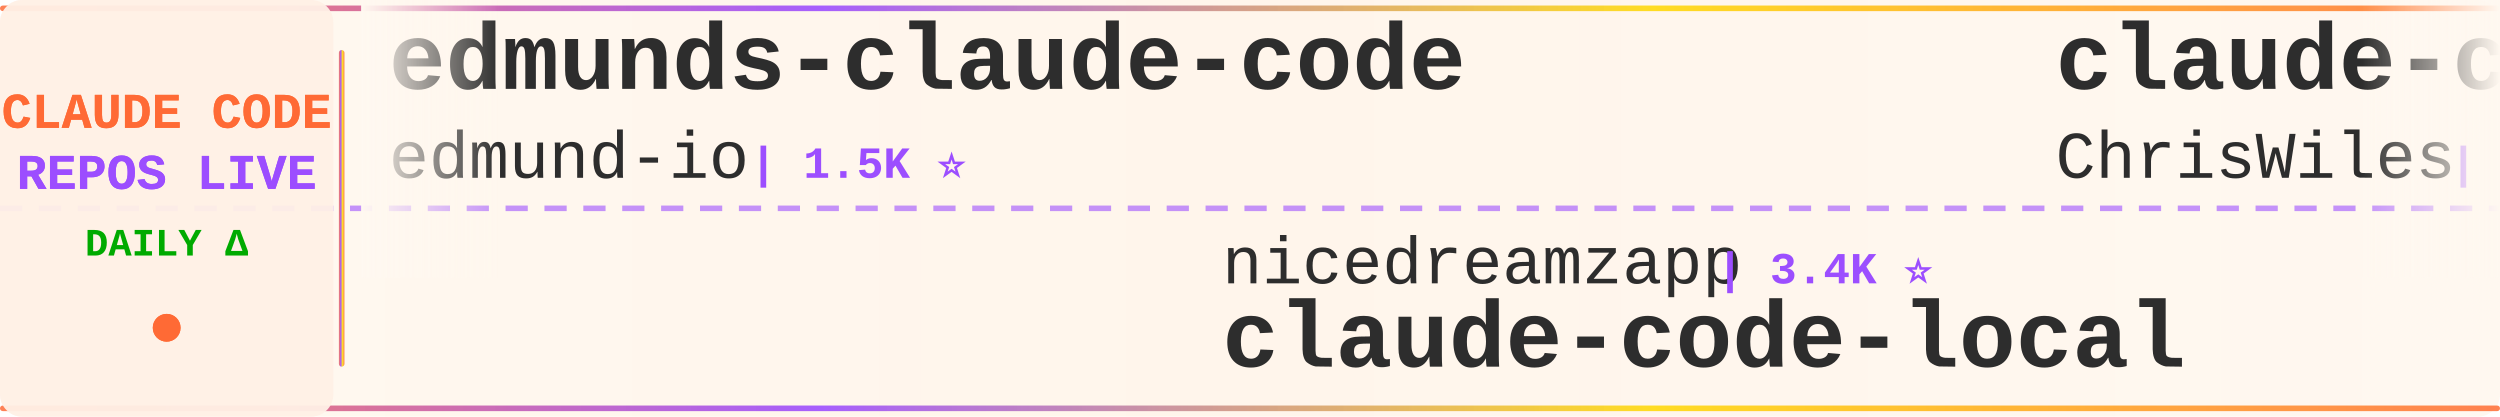
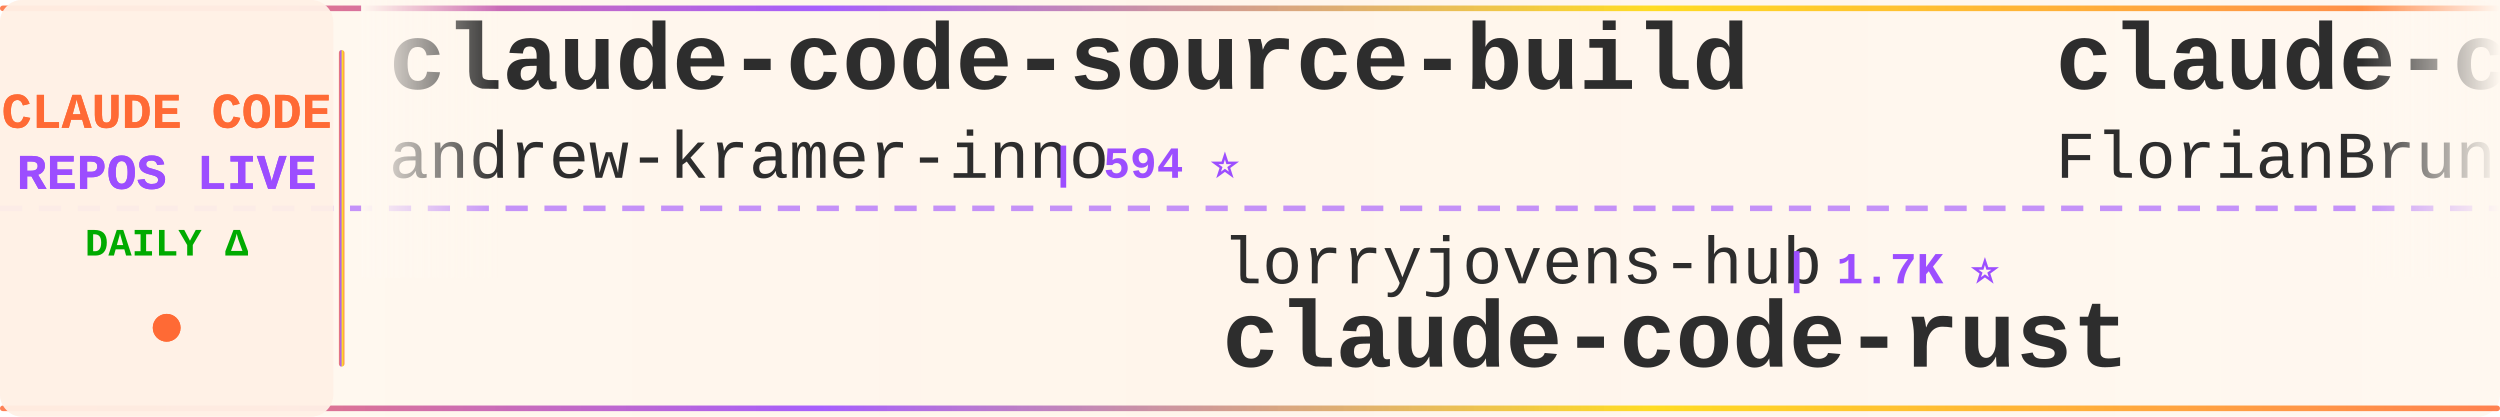
<svg xmlns="http://www.w3.org/2000/svg" width="900" height="150">
  <defs>
    <linearGradient id="tickerBg" x1="0%" y1="0%" x2="100%" y2="0%">
      <stop offset="0%" style="stop-color:#fff8f0;stop-opacity:0.98" />
      <stop offset="50%" style="stop-color:#fff5eb;stop-opacity:1" />
      <stop offset="100%" style="stop-color:#fff8f0;stop-opacity:0.98" />
    </linearGradient>
    <linearGradient id="borderGrad" x1="0%" y1="0%" x2="100%" y2="0%">
      <stop offset="0%" style="stop-color:#FF6B35;stop-opacity:0.85">
        <animate attributeName="stop-opacity" values="0.85;1;0.85" dur="2s" repeatCount="indefinite" />
      </stop>
      <stop offset="33%" style="stop-color:#9C4EFF;stop-opacity:0.9">
        <animate attributeName="stop-opacity" values="0.9;1;0.9" dur="2.2s" repeatCount="indefinite" />
      </stop>
      <stop offset="66%" style="stop-color:#FFD700;stop-opacity:0.85">
        <animate attributeName="stop-opacity" values="0.85;1;0.85" dur="1.8s" repeatCount="indefinite" />
      </stop>
      <stop offset="100%" style="stop-color:#FF6B35;stop-opacity:0.85">
        <animate attributeName="stop-opacity" values="0.85;1;0.85" dur="2s" repeatCount="indefinite" />
      </stop>
    </linearGradient>
    <filter id="textGlow">
      <feGaussianBlur stdDeviation="0.15" result="coloredBlur" />
      <feMerge>
        <feMergeNode in="coloredBlur" />
        <feMergeNode in="SourceGraphic" />
      </feMerge>
    </filter>
    <filter id="metricGlow">
      <feGaussianBlur stdDeviation="0.2" result="coloredBlur" />
      <feMerge>
        <feMergeNode in="coloredBlur" />
        <feMergeNode in="SourceGraphic" />
      </feMerge>
    </filter>
    <linearGradient id="leftFade" x1="0%" y1="0%" x2="100%" y2="0%">
      <stop offset="0%" style="stop-color:#fff8f0;stop-opacity:1" />
      <stop offset="100%" style="stop-color:#fff8f0;stop-opacity:0" />
    </linearGradient>
    <linearGradient id="rightFade" x1="0%" y1="0%" x2="100%" y2="0%">
      <stop offset="0%" style="stop-color:#fff8f0;stop-opacity:0" />
      <stop offset="100%" style="stop-color:#fff8f0;stop-opacity:1" />
    </linearGradient>
  </defs>
  <rect width="900" height="150" fill="url(#tickerBg)" rx="8" />
  <rect x="0" y="2" width="900" height="2" fill="url(#borderGrad)" rx="1" />
  <rect x="0" y="146" width="900" height="2" fill="url(#borderGrad)" rx="1" />
  <line x1="0" y1="75" x2="900" y2="75" stroke="#9C4EFF" stroke-width="2" stroke-dasharray="8 6" opacity="0.6" />
  <rect x="0" y="0" width="120" height="150" fill="#fff0e6" opacity="0.95" rx="8" />
  <text x="60" y="46" font-family="'Courier New', monospace" font-size="18" font-weight="bold" fill="#FF6B35" text-anchor="middle" filter="url(#textGlow)">
    CLAUDE CODE
  </text>
  <text x="60" y="68" font-family="'Courier New', monospace" font-size="18" font-weight="bold" fill="#9C4EFF" text-anchor="middle" filter="url(#textGlow)">
    REPOS LIVE
  </text>
  <text x="60" y="92" font-family="'Courier New', monospace" font-size="14" font-weight="bold" fill="#00aa00" text-anchor="middle">
    DAILY Δ
  </text>
  <circle cx="60" cy="118" r="5" fill="#FF6B35" filter="url(#metricGlow)">
    <animate attributeName="r" values="4;6;4" dur="1.5s" repeatCount="indefinite" />
    <animate attributeName="opacity" values="0.6;1;0.6" dur="1.5s" repeatCount="indefinite" />
  </circle>
  <rect x="122" y="18" width="2" height="114" fill="url(#borderGrad)" rx="1" />
  <clipPath id="tickerClip">
    <rect x="130" y="0" width="770" height="150" />
  </clipPath>
  <g clip-path="url(#tickerClip)">
    <g id="tickerItems">
      <animateTransform attributeName="transform" attributeType="XML" type="translate" from="0 0" to="-3000 0" dur="54s" repeatCount="indefinite" />
      <g transform="translate(0, 0)">
-         <text x="140" y="32" font-family="'Courier New', monospace" font-size="34" font-weight="bold" fill="#2d2d2d">edmunds-claude-code</text>
-         <text x="140" y="64" font-family="'Courier New', monospace" font-size="24" font-weight="normal" fill="#2d2d2d" opacity="1.0">edmund-io</text>
-         <text x="270" y="64" font-family="'Courier New', monospace" font-size="16" font-weight="bold" fill="#9C4EFF"> | 1.5K ⭐</text>
+         <text x="140" y="32" font-family="'Courier New', monospace" font-size="34" font-weight="bold" fill="#2d2d2d">claude-code-source-build</text>
+         <text x="140" y="64" font-family="'Courier New', monospace" font-size="24" font-weight="normal" fill="#2d2d2d" opacity="1.0">andrew-kramer-inno</text>
+         <text x="378" y="64" font-family="'Courier New', monospace" font-size="16" font-weight="bold" fill="#9C4EFF"> | 594 ⭐</text>
      </g>
      <g transform="translate(300, 0)">
-         <text x="140" y="102" font-family="'Courier New', monospace" font-size="24" font-weight="normal" fill="#2d2d2d" opacity="1.0">nicedreamzapp</text>
-         <text x="318" y="102" font-family="'Courier New', monospace" font-size="16" font-weight="bold" fill="#9C4EFF"> | 3.4K ⭐</text>
-         <text x="140" y="132" font-family="'Courier New', monospace" font-size="34" font-weight="bold" fill="#2d2d2d">claude-code-local</text>
+         <text x="140" y="102" font-family="'Courier New', monospace" font-size="24" font-weight="normal" fill="#2d2d2d" opacity="1.0">lorryjovens-hub</text>
+         <text x="342" y="102" font-family="'Courier New', monospace" font-size="16" font-weight="bold" fill="#9C4EFF"> | 1.7K ⭐</text>
+         <text x="140" y="132" font-family="'Courier New', monospace" font-size="34" font-weight="bold" fill="#2d2d2d">claude-code-rust</text>
      </g>
      <g transform="translate(600, 0)">
+         <text x="140" y="32" font-family="'Courier New', monospace" font-size="34" font-weight="bold" fill="#2d2d2d">claude-code-ultimate-gui...</text>
+         <text x="140" y="64" font-family="'Courier New', monospace" font-size="24" font-weight="normal" fill="#2d2d2d" opacity="1.0">FlorianBruniaux</text>
+         <text x="342" y="64" font-family="'Courier New', monospace" font-size="16" font-weight="bold" fill="#9C4EFF"> | 6.3K ⭐ +2</text>
+       </g>
+       <g transform="translate(900, 0)">
+         <text x="140" y="102" font-family="'Courier New', monospace" font-size="24" font-weight="normal" fill="#2d2d2d" opacity="1.0">zebbern</text>
+         <text x="246" y="102" font-family="'Courier New', monospace" font-size="16" font-weight="bold" fill="#9C4EFF"> | 4.7K ⭐</text>
+         <text x="140" y="132" font-family="'Courier New', monospace" font-size="34" font-weight="bold" fill="#2d2d2d">claude-code-guide</text>
+       </g>
+       <g transform="translate(1200, 0)">
+         <text x="140" y="32" font-family="'Courier New', monospace" font-size="34" font-weight="bold" fill="#2d2d2d">claude-code-hooks-master...</text>
+         <text x="140" y="64" font-family="'Courier New', monospace" font-size="24" font-weight="normal" fill="#2d2d2d" opacity="1.0">disler</text>
+         <text x="234" y="64" font-family="'Courier New', monospace" font-size="16" font-weight="bold" fill="#9C4EFF"> | 4.0K ⭐</text>
+       </g>
+       <g transform="translate(1500, 0)">
+         <text x="140" y="102" font-family="'Courier New', monospace" font-size="24" font-weight="normal" fill="#2d2d2d" opacity="1.0">ponponon</text>
+         <text x="258" y="102" font-family="'Courier New', monospace" font-size="16" font-weight="bold" fill="#9C4EFF"> | 2.3K ⭐</text>
+         <text x="140" y="132" font-family="'Courier New', monospace" font-size="34" font-weight="bold" fill="#2d2d2d">claude_code_src</text>
+       </g>
+       <g transform="translate(1800, 0)">
+         <text x="140" y="32" font-family="'Courier New', monospace" font-size="34" font-weight="bold" fill="#2d2d2d">system_prompts_leaks</text>
+         <text x="140" y="64" font-family="'Courier New', monospace" font-size="24" font-weight="normal" fill="#2d2d2d" opacity="1.0">asgeirtj</text>
+         <text x="258" y="64" font-family="'Courier New', monospace" font-size="16" font-weight="bold" fill="#9C4EFF"> | 70.3K ⭐ +5</text>
+       </g>
+       <g transform="translate(2100, 0)">
+         <text x="140" y="102" font-family="'Courier New', monospace" font-size="24" font-weight="normal" fill="#2d2d2d" opacity="1.0">anthropics</text>
+         <text x="282" y="102" font-family="'Courier New', monospace" font-size="16" font-weight="bold" fill="#9C4EFF"> | 9.7K ⭐ +2</text>
+         <text x="140" y="132" font-family="'Courier New', monospace" font-size="34" font-weight="bold" fill="#2d2d2d">claude-code-action</text>
+       </g>
+       <g transform="translate(2400, 0)">
        <text x="140" y="32" font-family="'Courier New', monospace" font-size="34" font-weight="bold" fill="#2d2d2d">claude-code-showcase</text>
        <text x="140" y="64" font-family="'Courier New', monospace" font-size="24" font-weight="normal" fill="#2d2d2d" opacity="1.0">ChrisWiles</text>
        <text x="282" y="64" font-family="'Courier New', monospace" font-size="16" font-weight="bold" fill="#9C4EFF"> | 6.1K ⭐</text>
      </g>
-       <g transform="translate(900, 0)">
-         <text x="140" y="102" font-family="'Courier New', monospace" font-size="24" font-weight="normal" fill="#2d2d2d" opacity="1.0">lintsinghua</text>
-         <text x="294" y="102" font-family="'Courier New', monospace" font-size="16" font-weight="bold" fill="#9C4EFF"> | 4.3K ⭐ +1</text>
-         <text x="140" y="132" font-family="'Courier New', monospace" font-size="34" font-weight="bold" fill="#2d2d2d">claude-code-book</text>
-       </g>
-       <g transform="translate(1200, 0)">
-         <text x="140" y="32" font-family="'Courier New', monospace" font-size="34" font-weight="bold" fill="#2d2d2d">ClaudeCode</text>
-         <text x="140" y="64" font-family="'Courier New', monospace" font-size="24" font-weight="normal" fill="#2d2d2d" opacity="1.0">guanshan</text>
-         <text x="258" y="64" font-family="'Courier New', monospace" font-size="16" font-weight="bold" fill="#9C4EFF"> | 61 ⭐</text>
-       </g>
-       <g transform="translate(1500, 0)">
-         <text x="140" y="102" font-family="'Courier New', monospace" font-size="24" font-weight="normal" fill="#2d2d2d" opacity="1.0">VILA-Lab</text>
-         <text x="258" y="102" font-family="'Courier New', monospace" font-size="16" font-weight="bold" fill="#9C4EFF"> | 2.2K ⭐ +1</text>
-         <text x="140" y="132" font-family="'Courier New', monospace" font-size="34" font-weight="bold" fill="#2d2d2d">Dive-into-Claude-Code</text>
-       </g>
-       <g transform="translate(1800, 0)">
-         <text x="140" y="32" font-family="'Courier New', monospace" font-size="34" font-weight="bold" fill="#2d2d2d">claude-code-base-action</text>
-         <text x="140" y="64" font-family="'Courier New', monospace" font-size="24" font-weight="normal" fill="#2d2d2d" opacity="1.0">anthropics</text>
-         <text x="282" y="64" font-family="'Courier New', monospace" font-size="16" font-weight="bold" fill="#9C4EFF"> | 1.0K ⭐</text>
-       </g>
-       <g transform="translate(2100, 0)">
-         <text x="140" y="102" font-family="'Courier New', monospace" font-size="24" font-weight="normal" fill="#2d2d2d" opacity="1.0">fuergaosi233</text>
-         <text x="306" y="102" font-family="'Courier New', monospace" font-size="16" font-weight="bold" fill="#9C4EFF"> | 2.8K ⭐</text>
-         <text x="140" y="132" font-family="'Courier New', monospace" font-size="34" font-weight="bold" fill="#2d2d2d">claude-code-proxy</text>
-       </g>
-       <g transform="translate(2400, 0)">
-         <text x="140" y="32" font-family="'Courier New', monospace" font-size="34" font-weight="bold" fill="#2d2d2d">awesome-claude-code-suba...</text>
-         <text x="140" y="64" font-family="'Courier New', monospace" font-size="24" font-weight="normal" fill="#2d2d2d" opacity="1.0">VoltAgent</text>
-         <text x="270" y="64" font-family="'Courier New', monospace" font-size="16" font-weight="bold" fill="#9C4EFF"> | 26.1K ⭐ +6</text>
-       </g>
      <g transform="translate(2700, 0)">
-         <text x="140" y="102" font-family="'Courier New', monospace" font-size="24" font-weight="normal" fill="#2d2d2d" opacity="1.0">chauncygu</text>
-         <text x="270" y="102" font-family="'Courier New', monospace" font-size="16" font-weight="bold" fill="#9C4EFF"> | 2.9K ⭐</text>
-         <text x="140" y="132" font-family="'Courier New', monospace" font-size="34" font-weight="bold" fill="#2d2d2d">collection-claude-code-s...</text>
+         <text x="140" y="102" font-family="'Courier New', monospace" font-size="24" font-weight="normal" fill="#2d2d2d" opacity="1.0">wanshuiyin</text>
+         <text x="282" y="102" font-family="'Courier New', monospace" font-size="16" font-weight="bold" fill="#9C4EFF"> | 18.1K ⭐ +3</text>
+         <text x="140" y="132" font-family="'Courier New', monospace" font-size="34" font-weight="bold" fill="#2d2d2d">Auto-claude-code-researc...</text>
      </g>
      <g transform="translate(3000, 0)">
-         <text x="140" y="32" font-family="'Courier New', monospace" font-size="34" font-weight="bold" fill="#2d2d2d">edmunds-claude-code</text>
-         <text x="140" y="64" font-family="'Courier New', monospace" font-size="24" font-weight="normal" fill="#2d2d2d" opacity="1.0">edmund-io</text>
-         <text x="270" y="64" font-family="'Courier New', monospace" font-size="16" font-weight="bold" fill="#9C4EFF"> | 1.5K ⭐</text>
+         <text x="140" y="32" font-family="'Courier New', monospace" font-size="34" font-weight="bold" fill="#2d2d2d">claude-code-source-build</text>
+         <text x="140" y="64" font-family="'Courier New', monospace" font-size="24" font-weight="normal" fill="#2d2d2d" opacity="1.0">andrew-kramer-inno</text>
+         <text x="378" y="64" font-family="'Courier New', monospace" font-size="16" font-weight="bold" fill="#9C4EFF"> | 594 ⭐</text>
      </g>
      <g transform="translate(3300, 0)">
-         <text x="140" y="102" font-family="'Courier New', monospace" font-size="24" font-weight="normal" fill="#2d2d2d" opacity="1.0">nicedreamzapp</text>
-         <text x="318" y="102" font-family="'Courier New', monospace" font-size="16" font-weight="bold" fill="#9C4EFF"> | 3.4K ⭐</text>
-         <text x="140" y="132" font-family="'Courier New', monospace" font-size="34" font-weight="bold" fill="#2d2d2d">claude-code-local</text>
+         <text x="140" y="102" font-family="'Courier New', monospace" font-size="24" font-weight="normal" fill="#2d2d2d" opacity="1.0">lorryjovens-hub</text>
+         <text x="342" y="102" font-family="'Courier New', monospace" font-size="16" font-weight="bold" fill="#9C4EFF"> | 1.7K ⭐</text>
+         <text x="140" y="132" font-family="'Courier New', monospace" font-size="34" font-weight="bold" fill="#2d2d2d">claude-code-rust</text>
      </g>
      <g transform="translate(3600, 0)">
-         <text x="140" y="32" font-family="'Courier New', monospace" font-size="34" font-weight="bold" fill="#2d2d2d">claude-code-showcase</text>
-         <text x="140" y="64" font-family="'Courier New', monospace" font-size="24" font-weight="normal" fill="#2d2d2d" opacity="1.0">ChrisWiles</text>
-         <text x="282" y="64" font-family="'Courier New', monospace" font-size="16" font-weight="bold" fill="#9C4EFF"> | 6.1K ⭐</text>
+         <text x="140" y="32" font-family="'Courier New', monospace" font-size="34" font-weight="bold" fill="#2d2d2d">claude-code-ultimate-gui...</text>
+         <text x="140" y="64" font-family="'Courier New', monospace" font-size="24" font-weight="normal" fill="#2d2d2d" opacity="1.0">FlorianBruniaux</text>
+         <text x="342" y="64" font-family="'Courier New', monospace" font-size="16" font-weight="bold" fill="#9C4EFF"> | 6.3K ⭐ +2</text>
      </g>
      <g transform="translate(3900, 0)">
-         <text x="140" y="102" font-family="'Courier New', monospace" font-size="24" font-weight="normal" fill="#2d2d2d" opacity="1.0">lintsinghua</text>
-         <text x="294" y="102" font-family="'Courier New', monospace" font-size="16" font-weight="bold" fill="#9C4EFF"> | 4.3K ⭐ +1</text>
-         <text x="140" y="132" font-family="'Courier New', monospace" font-size="34" font-weight="bold" fill="#2d2d2d">claude-code-book</text>
+         <text x="140" y="102" font-family="'Courier New', monospace" font-size="24" font-weight="normal" fill="#2d2d2d" opacity="1.0">zebbern</text>
+         <text x="246" y="102" font-family="'Courier New', monospace" font-size="16" font-weight="bold" fill="#9C4EFF"> | 4.7K ⭐</text>
+         <text x="140" y="132" font-family="'Courier New', monospace" font-size="34" font-weight="bold" fill="#2d2d2d">claude-code-guide</text>
      </g>
    </g>
  </g>
  <rect x="130" y="0" width="50" height="100" fill="url(#leftFade)" />
  <rect x="850" y="0" width="50" height="100" fill="url(#rightFade)" />
</svg>
